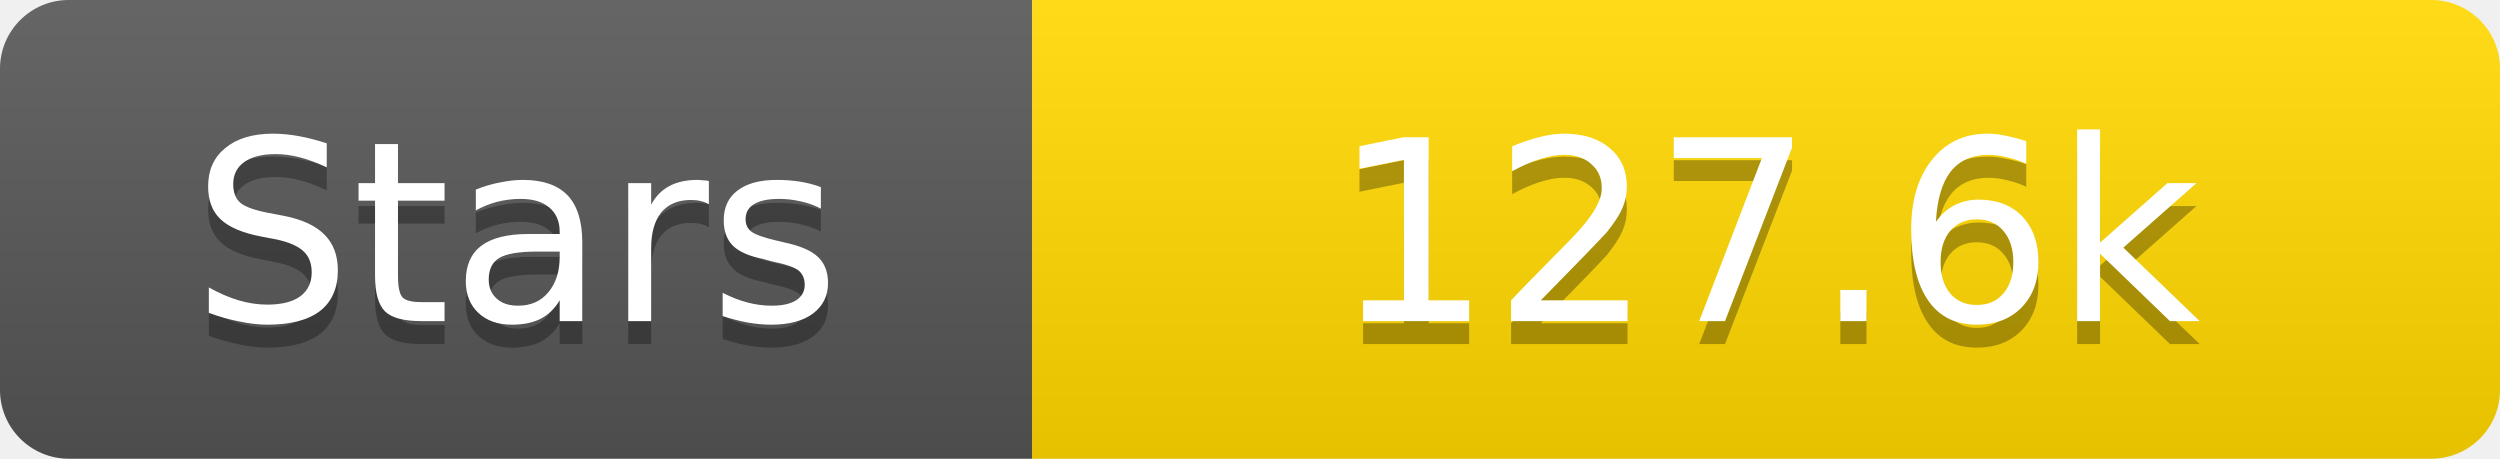
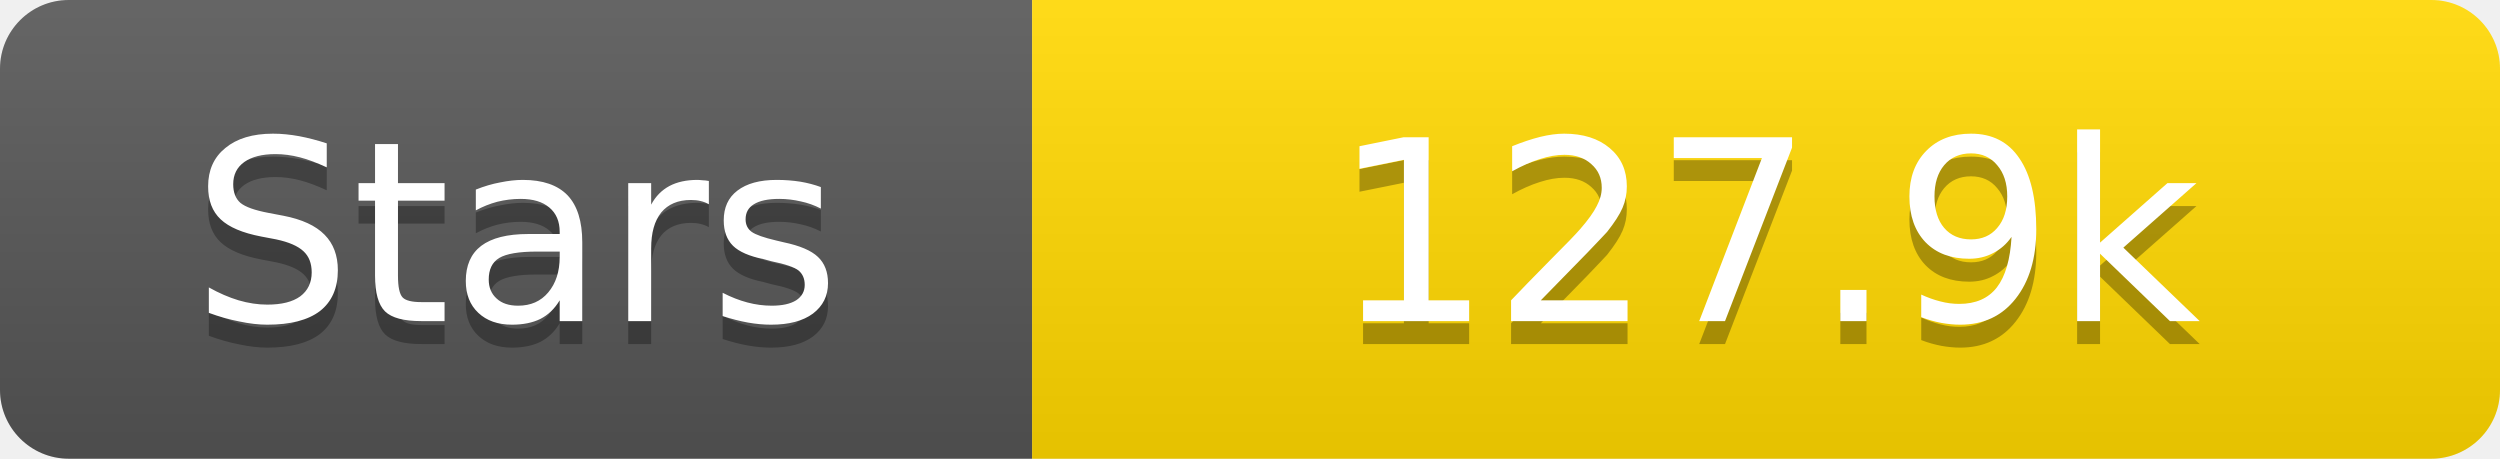
<svg xmlns="http://www.w3.org/2000/svg" width="109" height="20">
  <linearGradient id="s" x2="0" y2="100%">
    <stop offset="0" stop-color="#fff" stop-opacity=".1" />
    <stop offset="1" stop-opacity=".1" />
  </linearGradient>
  <clipPath id="r">
    <rect width="109" height="20" rx="3" fill="#fff" />
  </clipPath>
  <g clip-path="url(#r)">
    <rect width="45" height="20" fill="#555" />
    <rect x="45" width="64" height="20" fill="#ffd700" />
    <rect width="109" height="20" fill="url(#s)" />
  </g>
  <g fill="#fff" text-anchor="middle" font-family="Verdana,Geneva,DejaVu Sans,sans-serif" text-rendering="geometricPrecision" font-size="11">
    <text x="22.5" y="15" fill="#010101" fill-opacity=".3">Stars</text>
    <text x="22.5" y="14">Stars</text>
-     <text x="77.0" y="15" fill="#010101" fill-opacity=".3">127.6k</text>
-     <text x="77.0" y="14">127.6k</text>
+     <text x="77.0" y="15" fill="#010101" fill-opacity=".3">127.9k</text>
+     <text x="77.0" y="14">127.9k</text>
  </g>
</svg>
